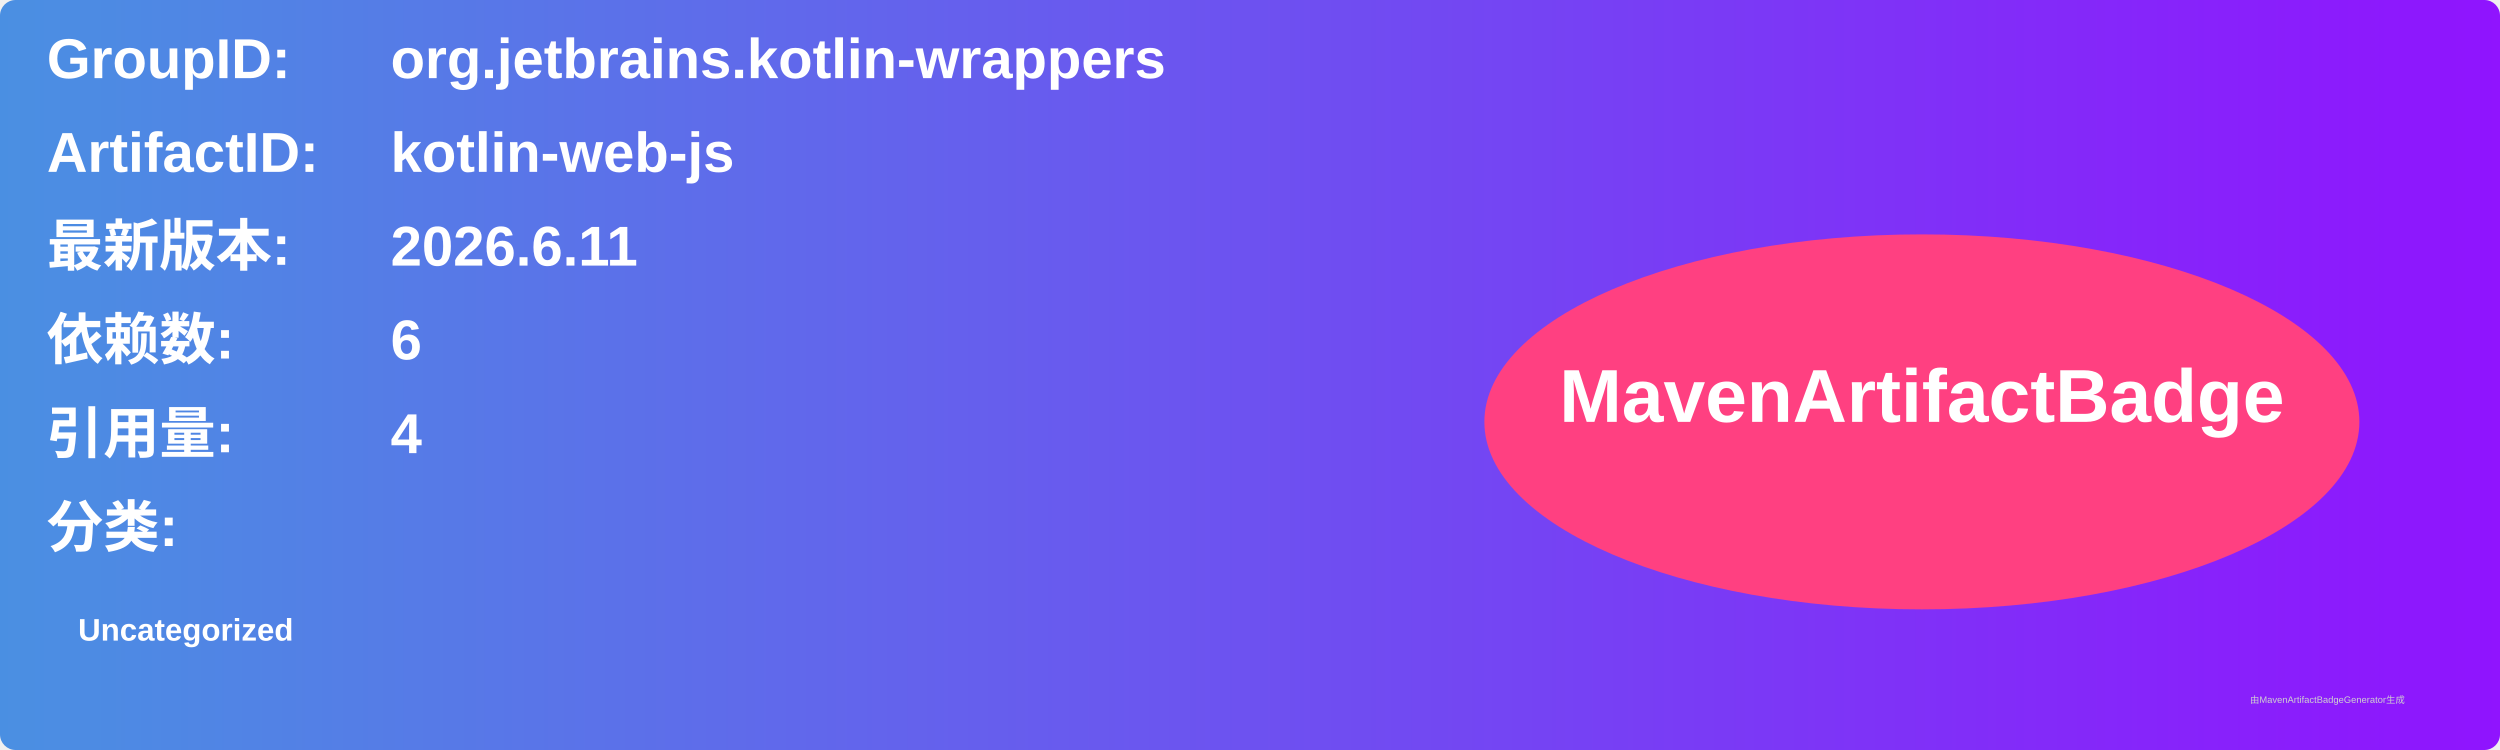
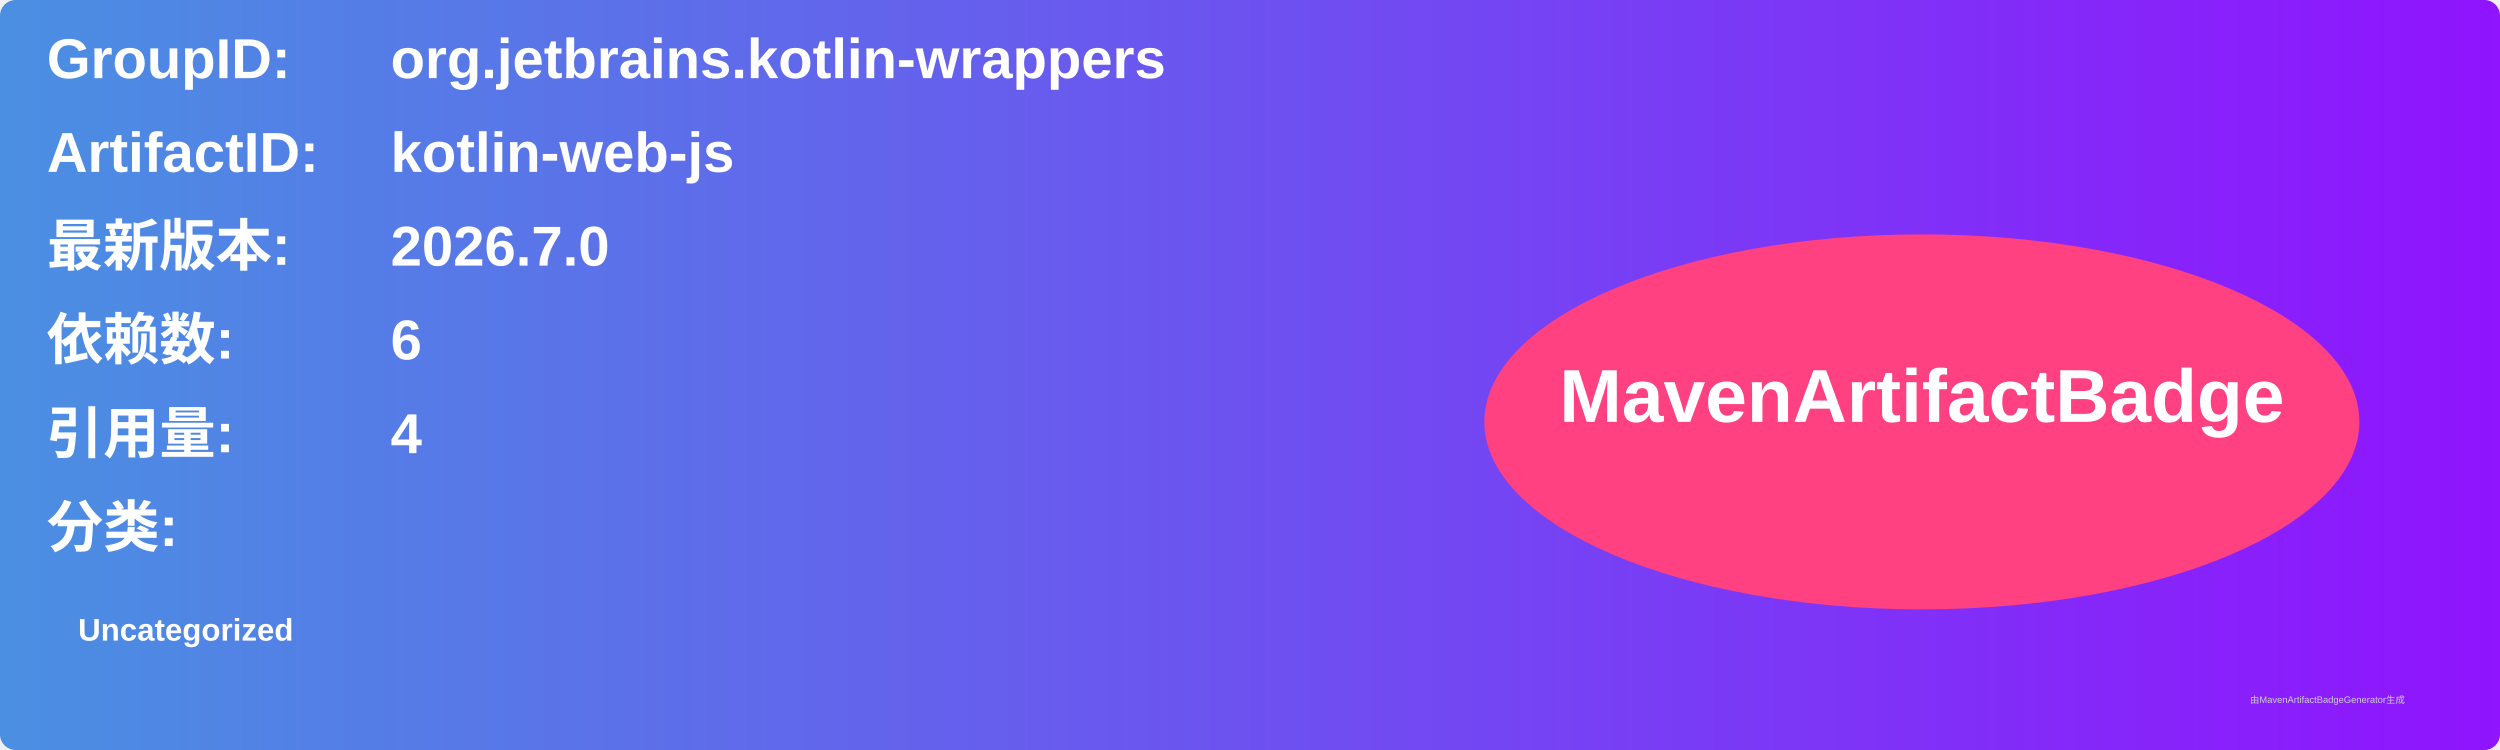
<svg xmlns="http://www.w3.org/2000/svg" width="800" height="240" viewBox="0 0 800 240">
  <linearGradient id="grad" x1="0%" y1="0%" x2="100%" y2="0%">
    <stop offset="0%" stop-color="#4a90e2" />
    <stop offset="100%" stop-color="#9013fe" />
  </linearGradient>
  <rect width="100%" height="100%" rx="5" ry="5" fill="url(#grad)" />
  <g transform="translate(15, 15)">
    <text x="0" y="10" font-family="Arial" font-size="18" fill="white" font-weight="bold" width="260">GroupID:</text>
    <text x="110" y="10" font-family="Arial" font-size="18" fill="white" font-weight="bold" width="460">org.jetbrains.kotlin-wrappers</text>
    <text x="0" y="40" font-family="Arial" font-size="18" fill="white" font-weight="bold" width="260">ArtifactID:</text>
    <text x="110" y="40" font-family="Arial" font-size="18" fill="white" font-weight="bold" width="460">kotlin-web-js</text>
    <text x="0" y="70" font-family="Arial" font-size="18" fill="white" font-weight="bold">最新版本:</text>
    <text x="110" y="70" font-family="Arial" font-size="18" fill="white" font-weight="bold">
-       <tspan font-weight="bold">2026.6.11</tspan>
+       <tspan font-weight="bold">2026.7.0</tspan>
    </text>
    <text x="0" y="100" font-family="Arial" font-size="18" fill="white" font-weight="bold">依赖数: </text>
    <text x="110" y="100" font-family="Arial" font-size="18" fill="white">
      <tspan font-weight="bold">6</tspan>
    </text>
    <text x="0" y="130" font-family="Arial" font-size="18" fill="white" font-weight="bold">引用量: </text>
    <text x="110" y="130" font-family="Arial" font-size="18" fill="white">
      <tspan font-weight="bold">4</tspan>
    </text>
    <text x="0" y="160" font-family="Arial" font-size="18" fill="white" font-weight="bold">分类:</text>
    <text x="10" y="190" font-family="Arial" font-size="10" fill="white">
      <tspan font-weight="bold">Uncategorized</tspan>
    </text>
    <ellipse cx="600" cy="120" rx="140" ry="60" fill="#ff4081" />
    <text x="600" y="120" text-anchor="middle" font-family="Arial" font-size="24" fill="white" font-weight="bold">MavenArtifactBadge</text>
  </g>
  <text x="720" y="225" font-family="Arial" font-size="3" fill="#d0d0d0">由MavenArtifactBadgeGenerator生成</text>
</svg>
